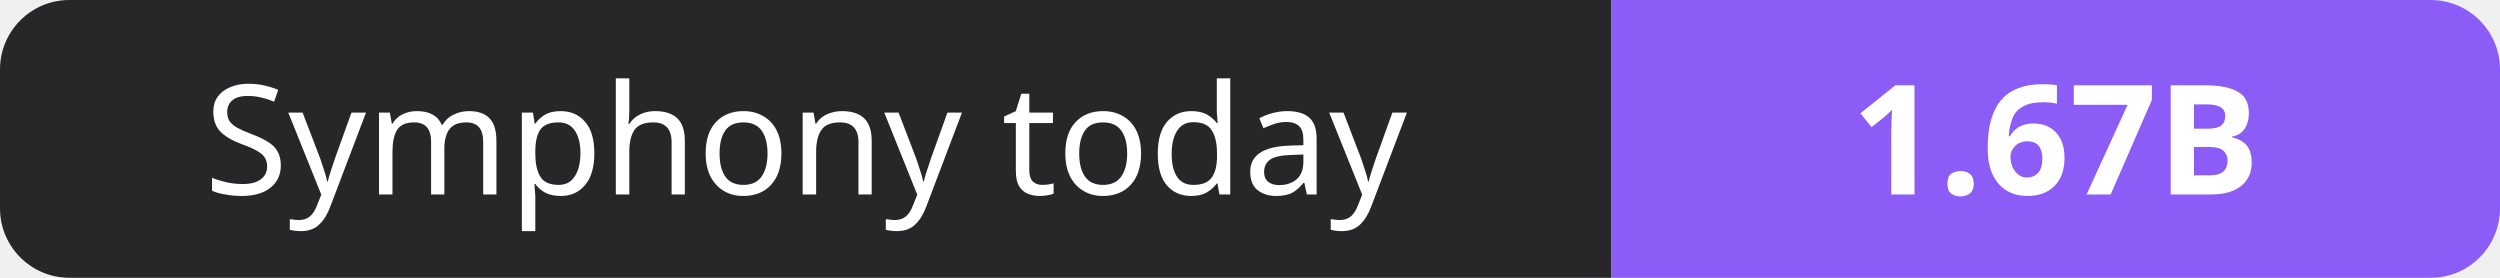
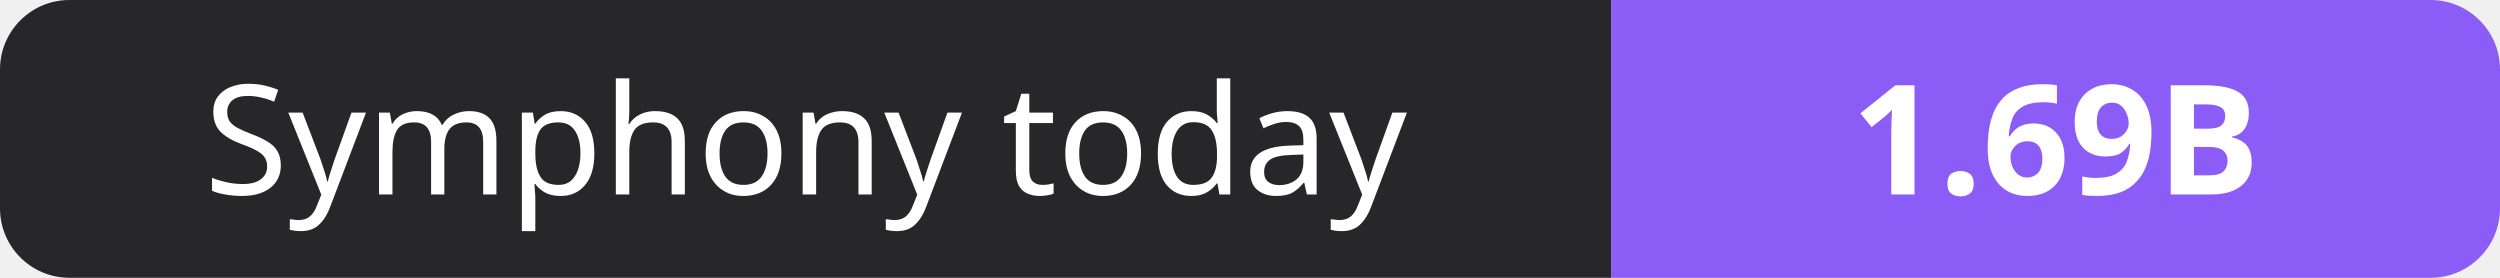
- <svg xmlns="http://www.w3.org/2000/svg" width="180" height="20" role="img" aria-label="Symphony today: 1.67B">
+ <svg xmlns="http://www.w3.org/2000/svg" width="180" height="20" role="img" aria-label="Symphony today: 1.69B">
  <clipPath id="r">
    <rect width="180" height="20" rx="5" fill="#fff" />
  </clipPath>
  <g clip-path="url(#r)">
    <rect width="116" height="20" fill="#27272a" />
    <rect x="116" width="64" height="20" fill="#8b5cf6" />
  </g>
  <g fill="#fff" text-anchor="middle" font-family="Verdana,Geneva,sans-serif" font-size="11">
    <text x="58.0" y="14">Symphony today</text>
-     <text x="148.0" y="14" font-weight="700">1.67B</text>
+     <text x="148.0" y="14" font-weight="700">1.69B</text>
  </g>
</svg>
